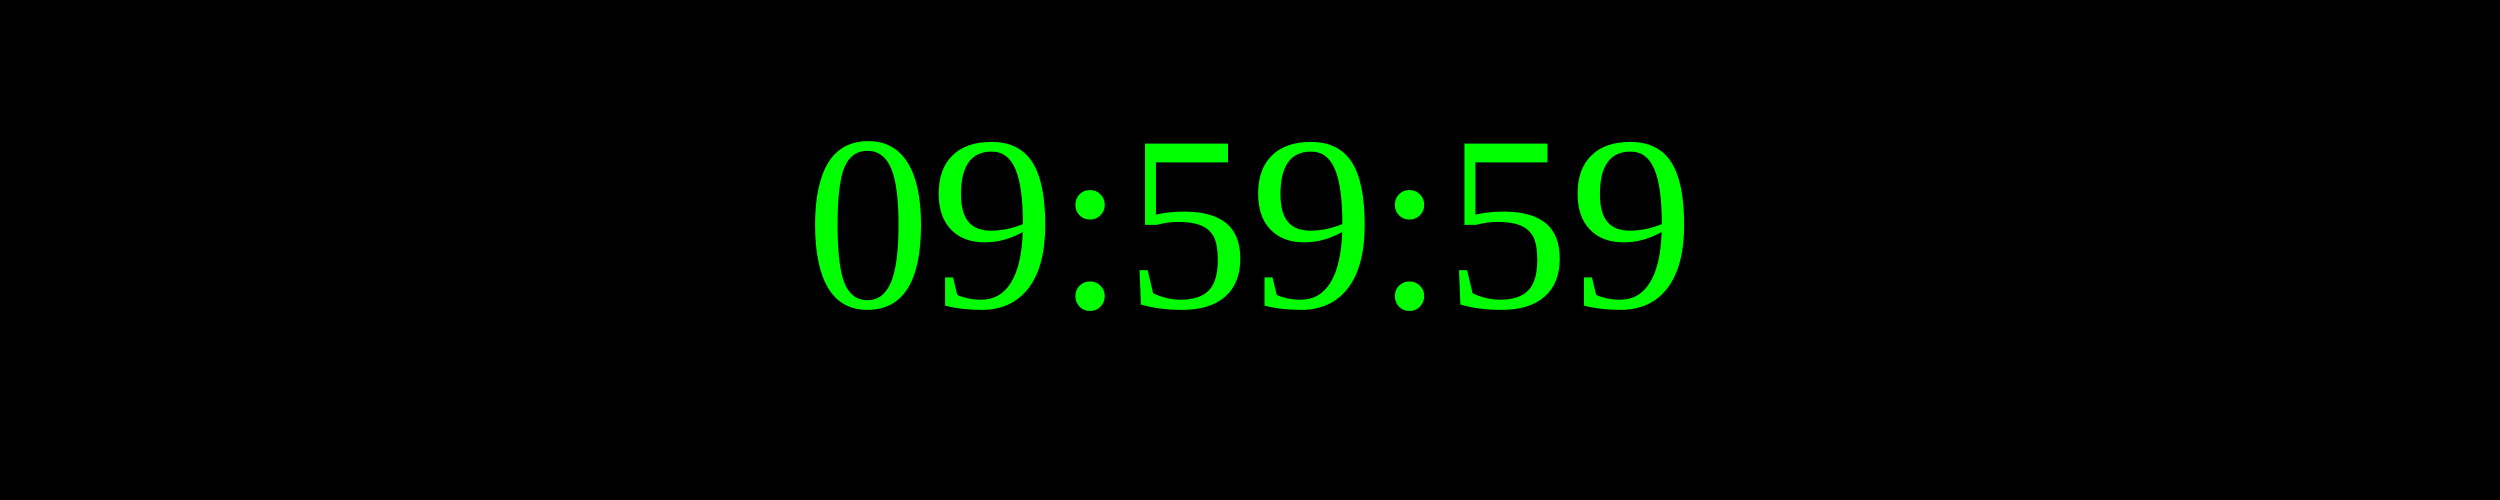
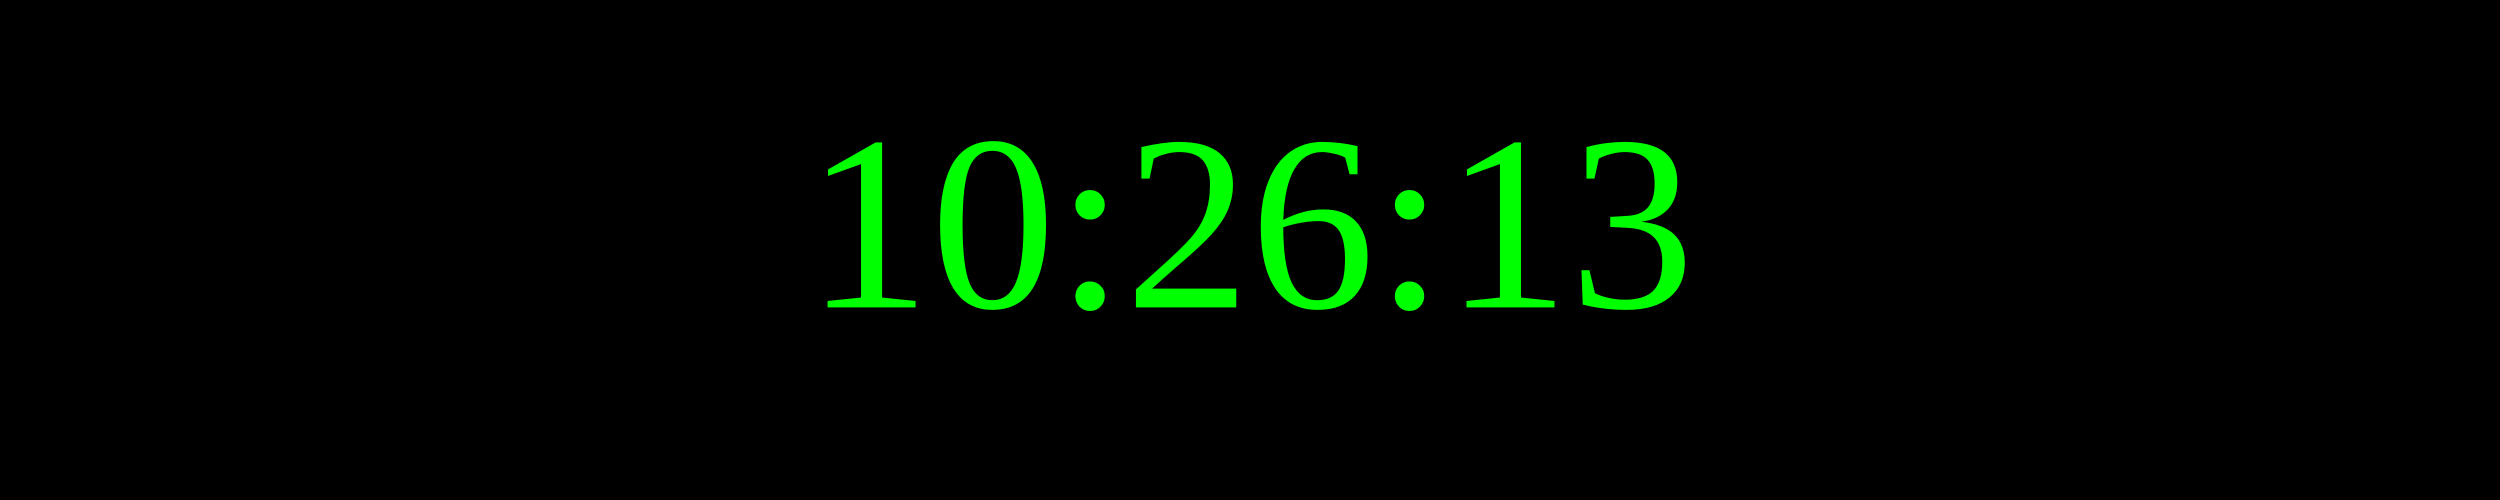
<svg xmlns="http://www.w3.org/2000/svg" width="250" height="50">
  <rect width="100%" height="100%" fill="black" />
  <text x="50%" y="50%" font-size="25" fill="lime" text-anchor="middle" dominant-baseline="middle">
- 09:59:59
+ 10:26:13
</text>
</svg>
